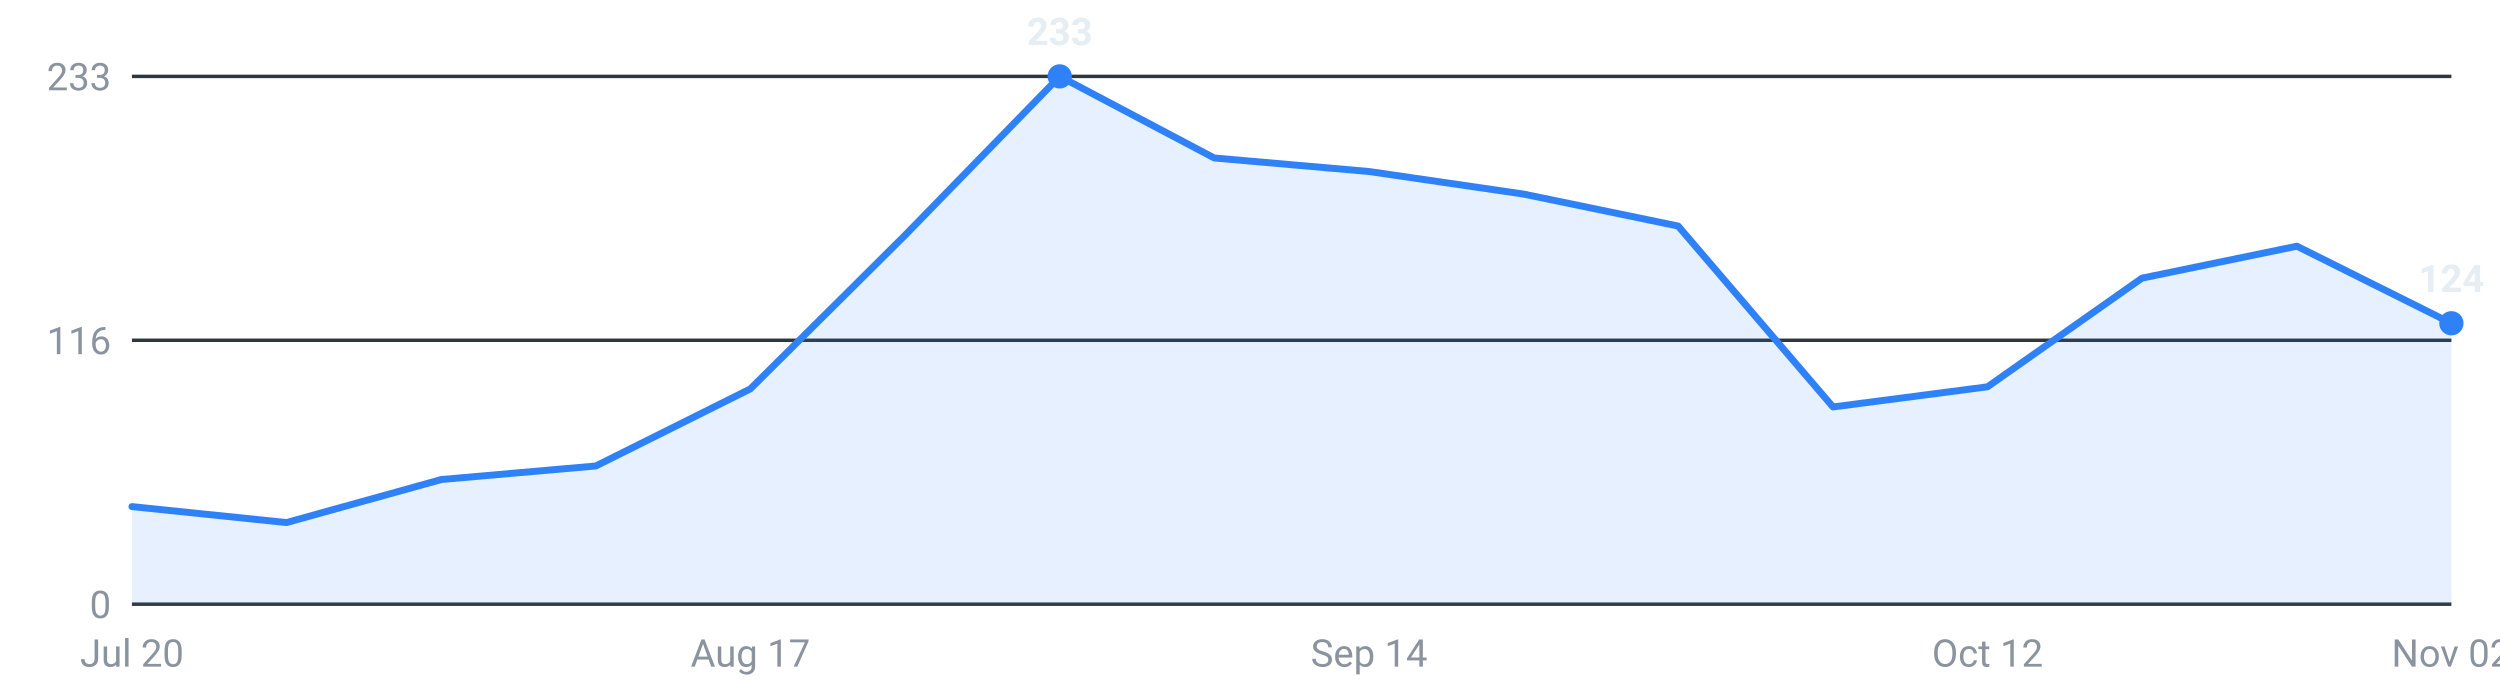
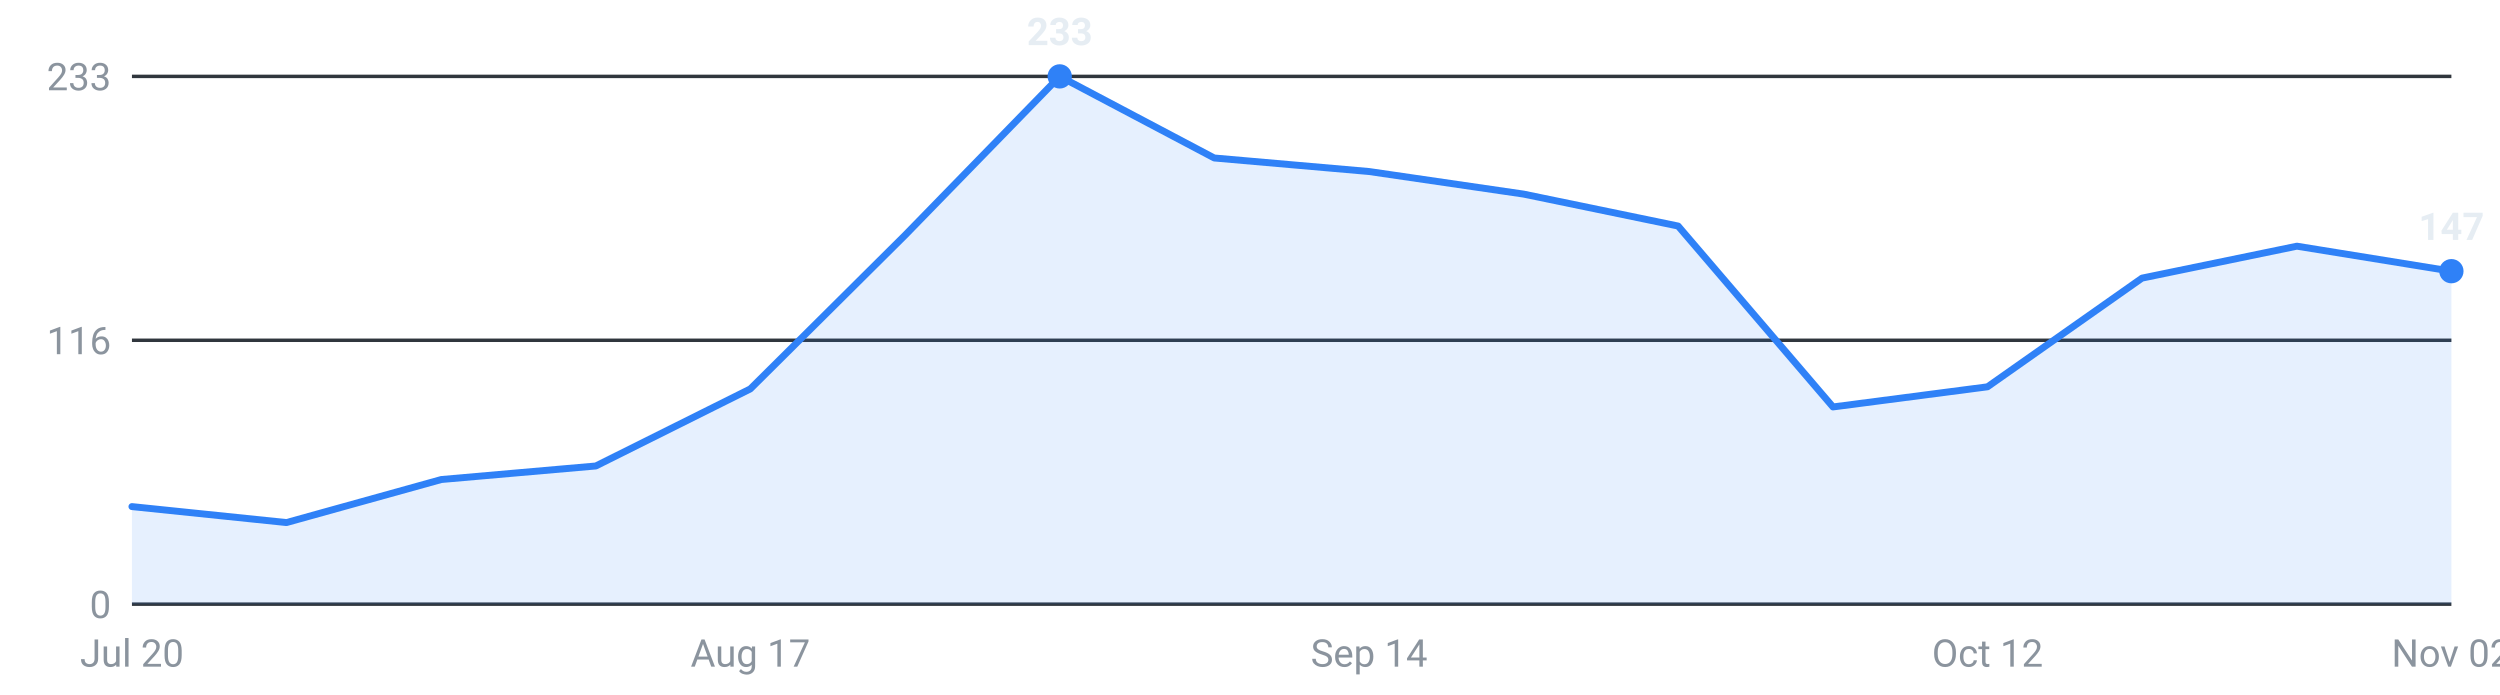
<svg xmlns="http://www.w3.org/2000/svg" viewBox="0 0 720 200" width="720" height="200" role="img" aria-label="Internships posted per week, last 16 weeks">
  <g font-family="-apple-system,Segoe UI,Roboto,sans-serif" font-size="11">
    <line x1="38" y1="174.0" x2="706" y2="174.0" stroke="#30363d" stroke-width="1" />
    <text x="32" y="178.0" text-anchor="end" fill="#8b949e">0</text>
    <line x1="38" y1="98.0" x2="706" y2="98.0" stroke="#30363d" stroke-width="1" />
    <text x="32" y="102.0" text-anchor="end" fill="#8b949e">116</text>
    <line x1="38" y1="22.0" x2="706" y2="22.0" stroke="#30363d" stroke-width="1" />
    <text x="32" y="26.0" text-anchor="end" fill="#8b949e">233</text>
-     <path d="M38.0,174 L38.0,145.9 L82.5,150.5 L127.1,138.1 L171.6,134.2 L216.1,112.0 L260.7,67.7 L305.2,22.0 L349.7,45.5 L394.3,49.4 L438.8,55.9 L483.3,65.1 L527.9,117.2 L572.4,111.4 L616.9,80.1 L661.5,70.9 L706.0,93.1 L706.0,174 Z" fill="#2f81f7" fill-opacity="0.12" />
-     <polyline points="38.0,145.9 82.5,150.5 127.1,138.1 171.6,134.2 216.1,112.0 260.7,67.7 305.2,22.0 349.7,45.5 394.3,49.4 438.8,55.9 483.3,65.1 527.9,117.2 572.4,111.4 616.9,80.1 661.5,70.9 706.0,93.1" fill="none" stroke="#2f81f7" stroke-width="2" stroke-linejoin="round" stroke-linecap="round" />
+     <path d="M38.0,174 L38.0,145.9 L82.5,150.5 L127.1,138.1 L171.6,134.2 L216.1,112.0 L260.7,67.7 L305.2,22.0 L349.7,45.5 L394.3,49.4 L438.8,55.9 L483.3,65.1 L527.9,117.2 L572.4,111.4 L616.9,80.1 L661.5,70.9 L706.0,78.1 L706.0,174 Z" fill="#2f81f7" fill-opacity="0.12" />
+     <polyline points="38.0,145.9 82.5,150.5 127.1,138.1 171.6,134.2 216.1,112.0 260.7,67.7 305.2,22.0 349.7,45.5 394.3,49.4 438.8,55.9 483.3,65.1 527.9,117.2 572.4,111.4 616.9,80.1 661.5,70.9 706.0,78.1" fill="none" stroke="#2f81f7" stroke-width="2" stroke-linejoin="round" stroke-linecap="round" />
    <circle cx="305.2" cy="22.0" r="3.5" fill="#2f81f7" />
    <text x="305.2" y="13.0" text-anchor="middle" fill="#e6edf3" font-weight="600">233</text>
-     <circle cx="706.0" cy="93.1" r="3.5" fill="#2f81f7" />
-     <text x="706.0" y="84.1" text-anchor="middle" fill="#e6edf3" font-weight="600">124</text>
+     <circle cx="706.0" cy="78.1" r="3.5" fill="#2f81f7" />
+     <text x="706.0" y="69.1" text-anchor="middle" fill="#e6edf3" font-weight="600">147</text>
    <text x="38.0" y="192" text-anchor="middle" fill="#8b949e">Jul 20</text>
    <text x="216.1" y="192" text-anchor="middle" fill="#8b949e">Aug 17</text>
    <text x="394.3" y="192" text-anchor="middle" fill="#8b949e">Sep 14</text>
    <text x="572.4" y="192" text-anchor="middle" fill="#8b949e">Oct 12</text>
    <text x="706.0" y="192" text-anchor="middle" fill="#8b949e">Nov 02</text>
  </g>
</svg>
